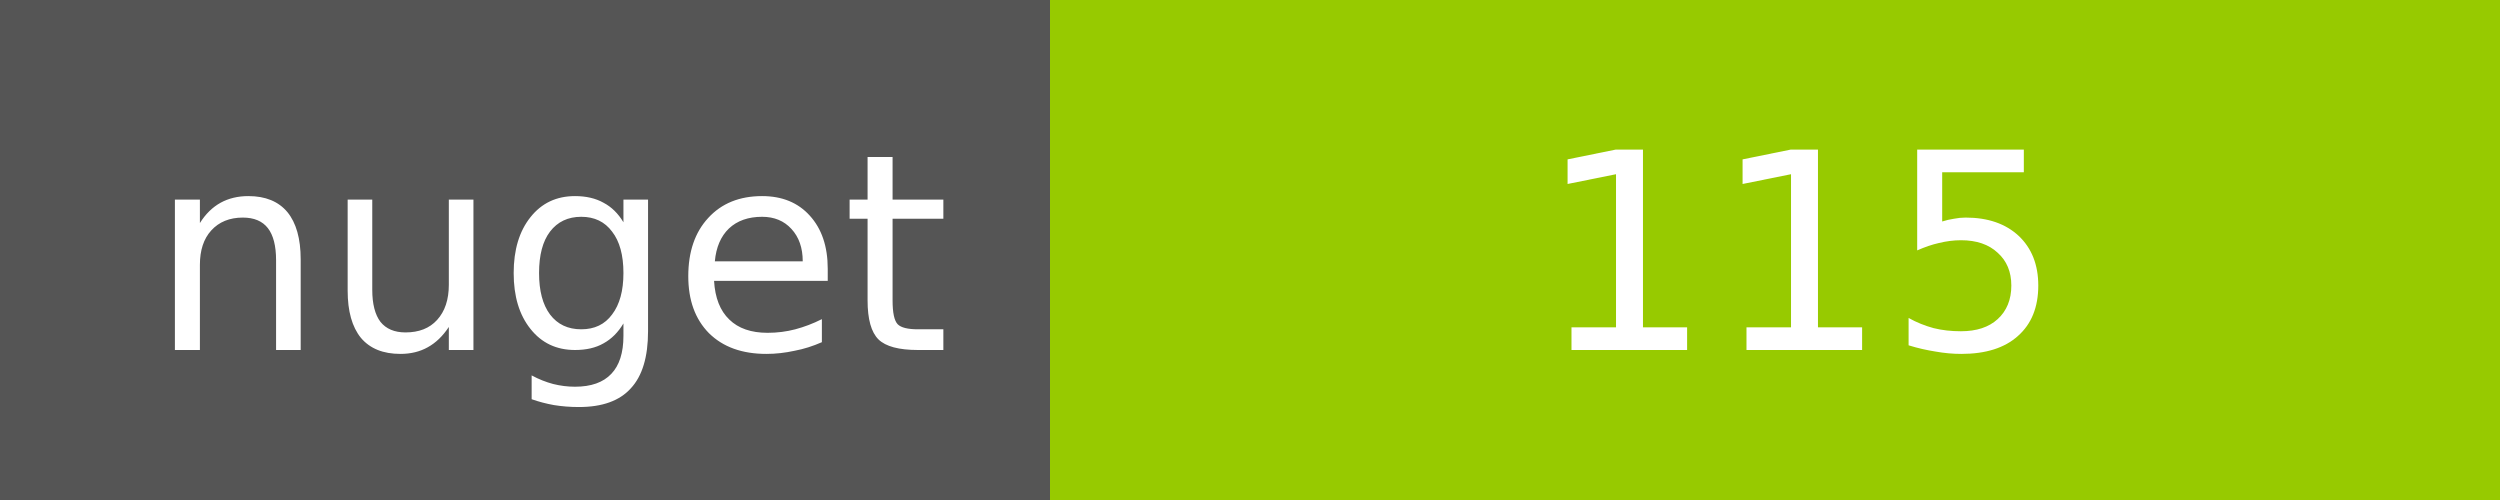
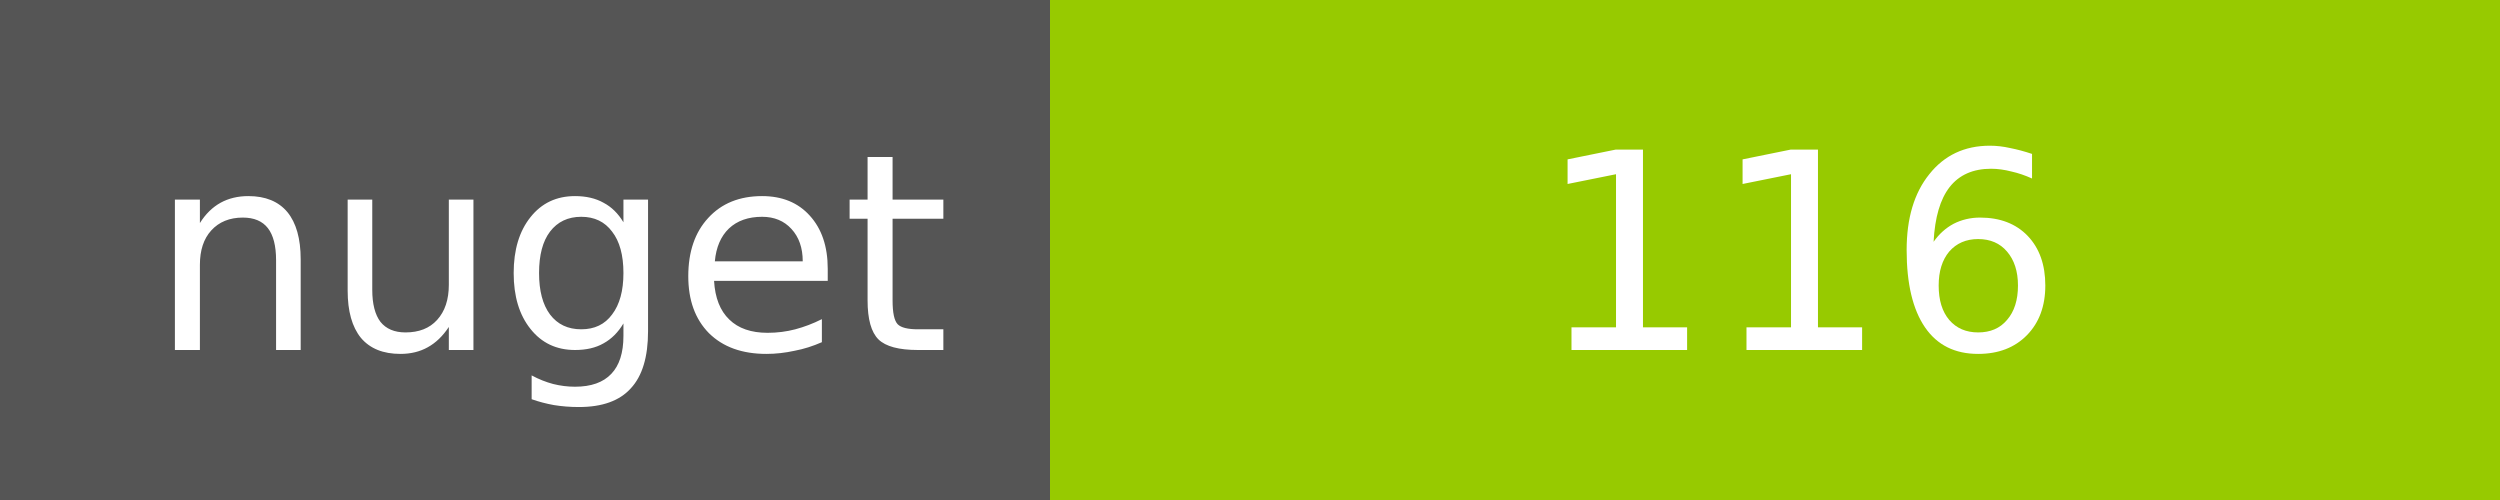
<svg xmlns="http://www.w3.org/2000/svg" width="100" height="20">
  <g shape-rendering="crispEdges">
    <path fill="#555" d="M0 0h42v20H0z" />
    <path fill="#97CA00" d="M42 0h58v20H42z" />
  </g>
  <g fill="#fff" text-anchor="middle" font-family="DejaVu Sans,Verdana,Geneva,sans-serif" font-size="11">
    <text x="22" y="14">nuget</text>
-     <text x="72" y="14">115</text>
+     <text x="72" y="14">116</text>
  </g>
</svg>
